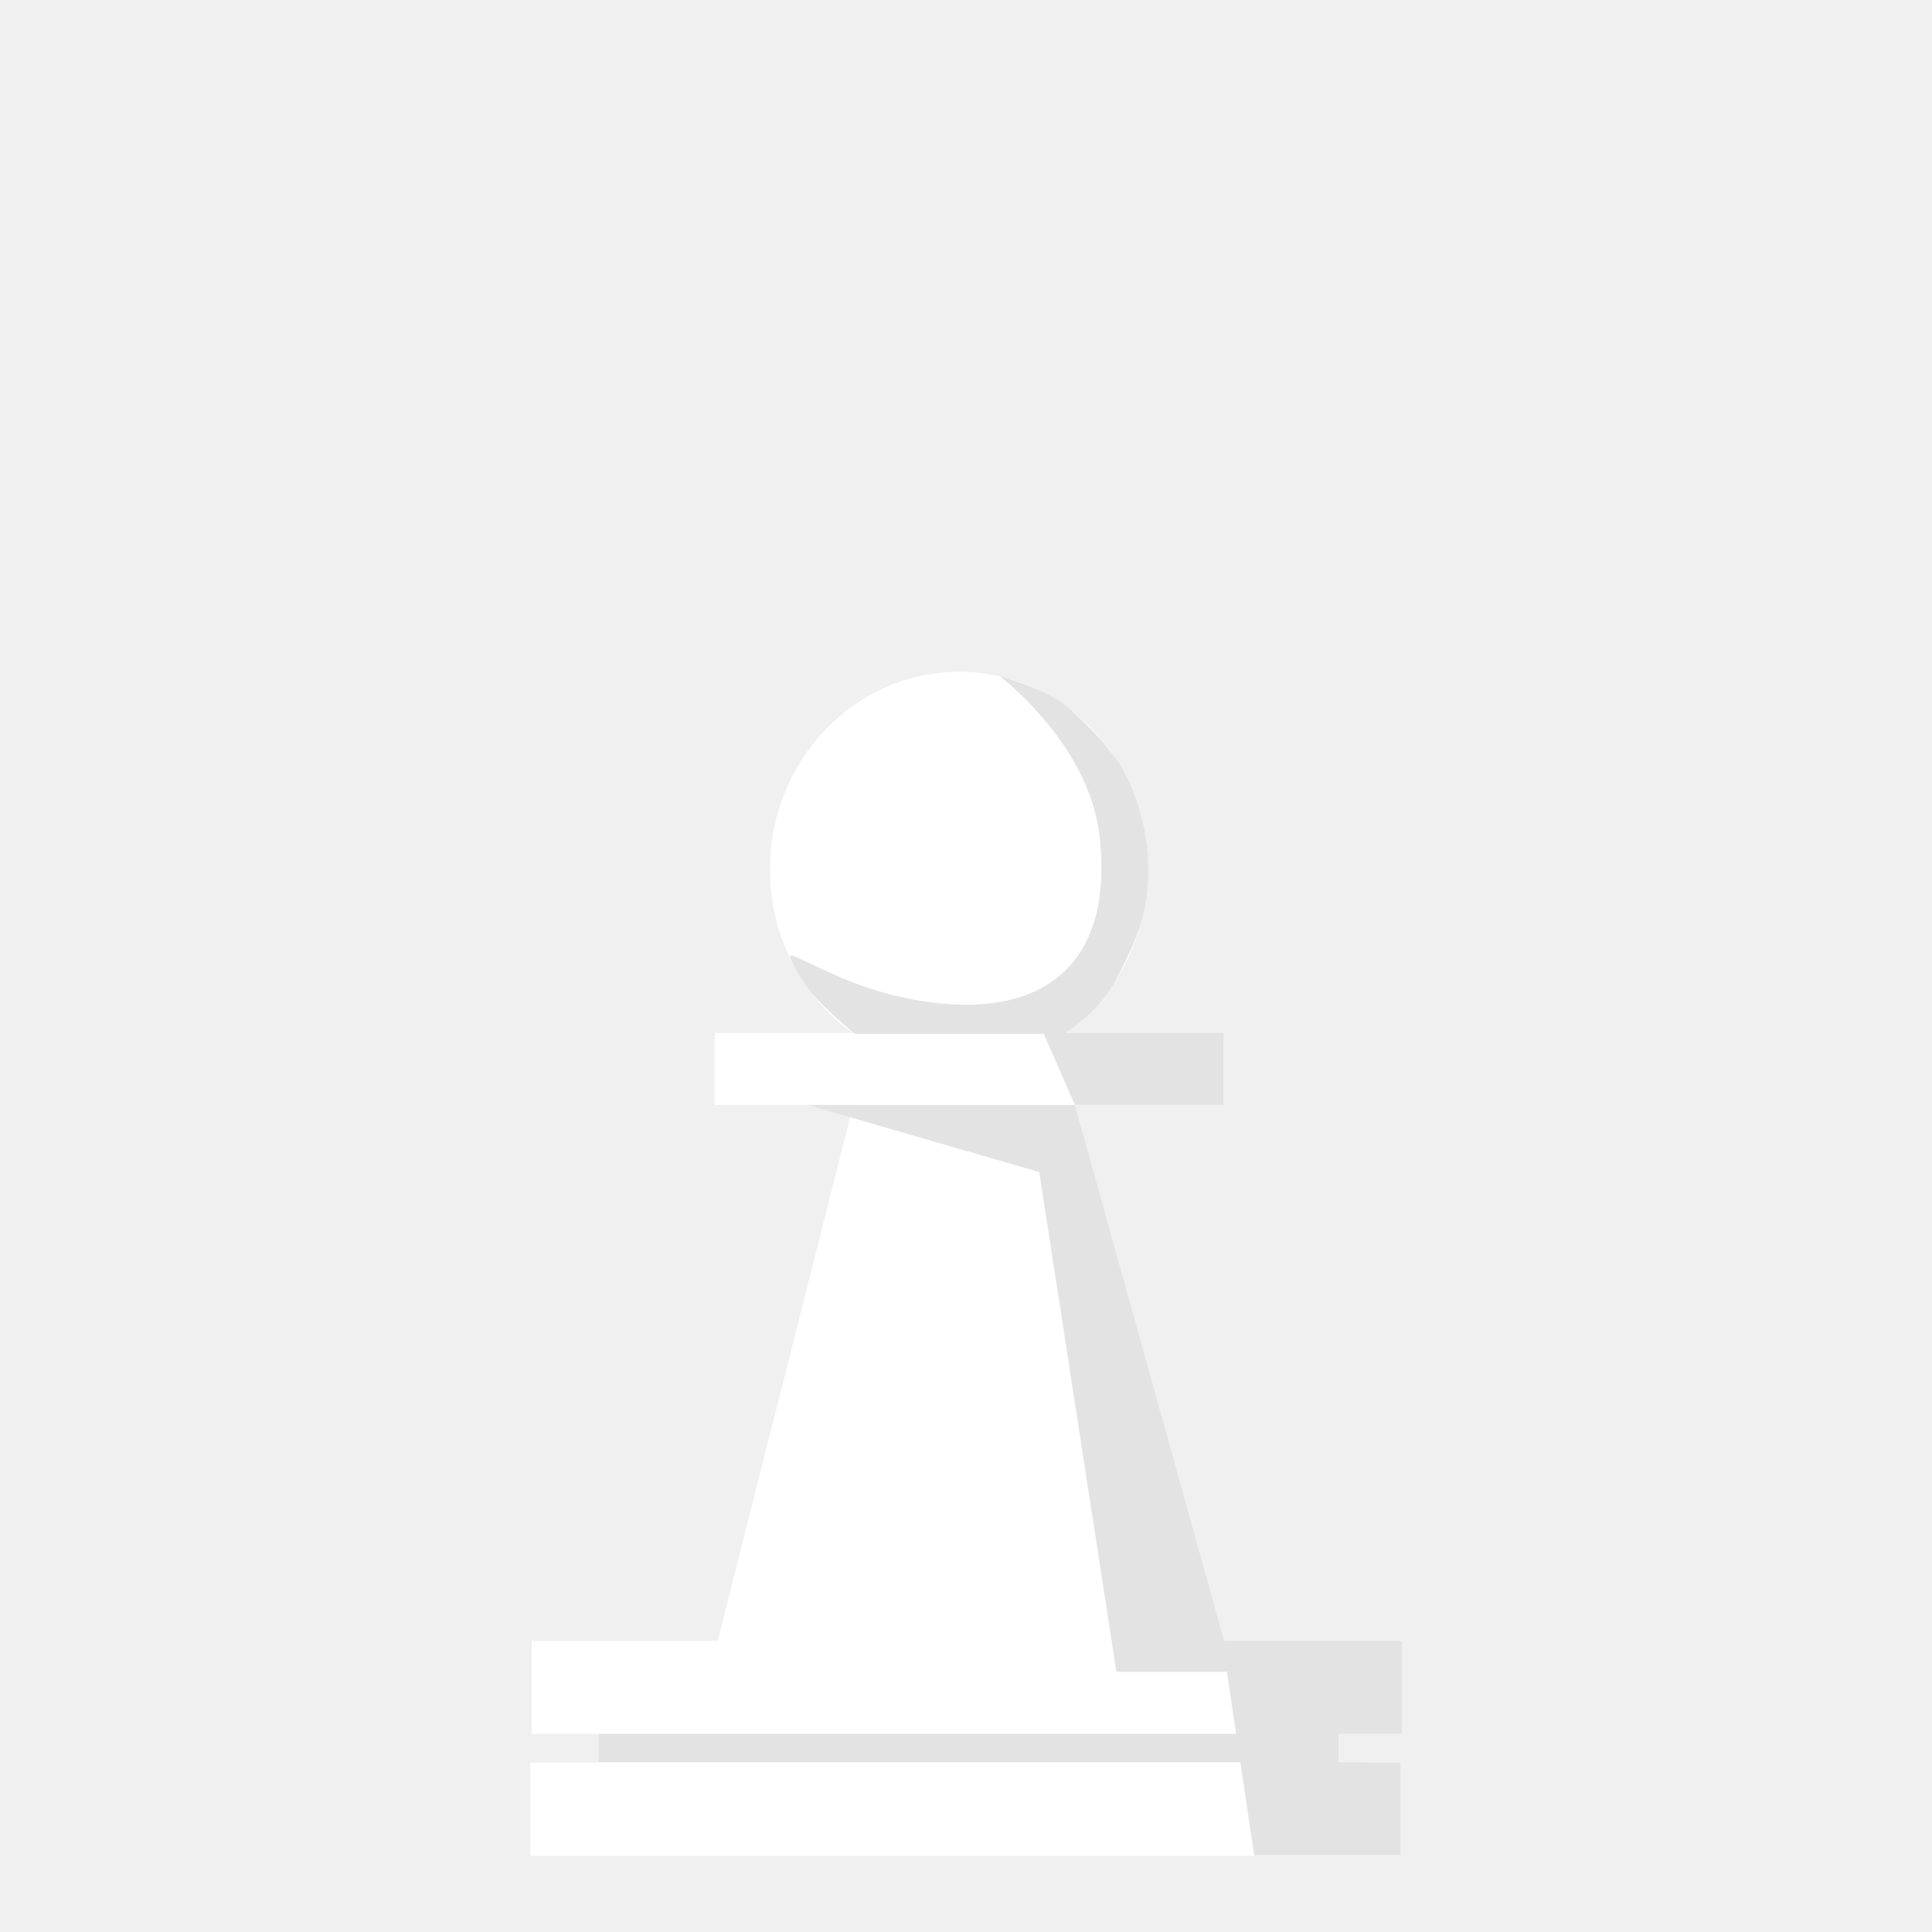
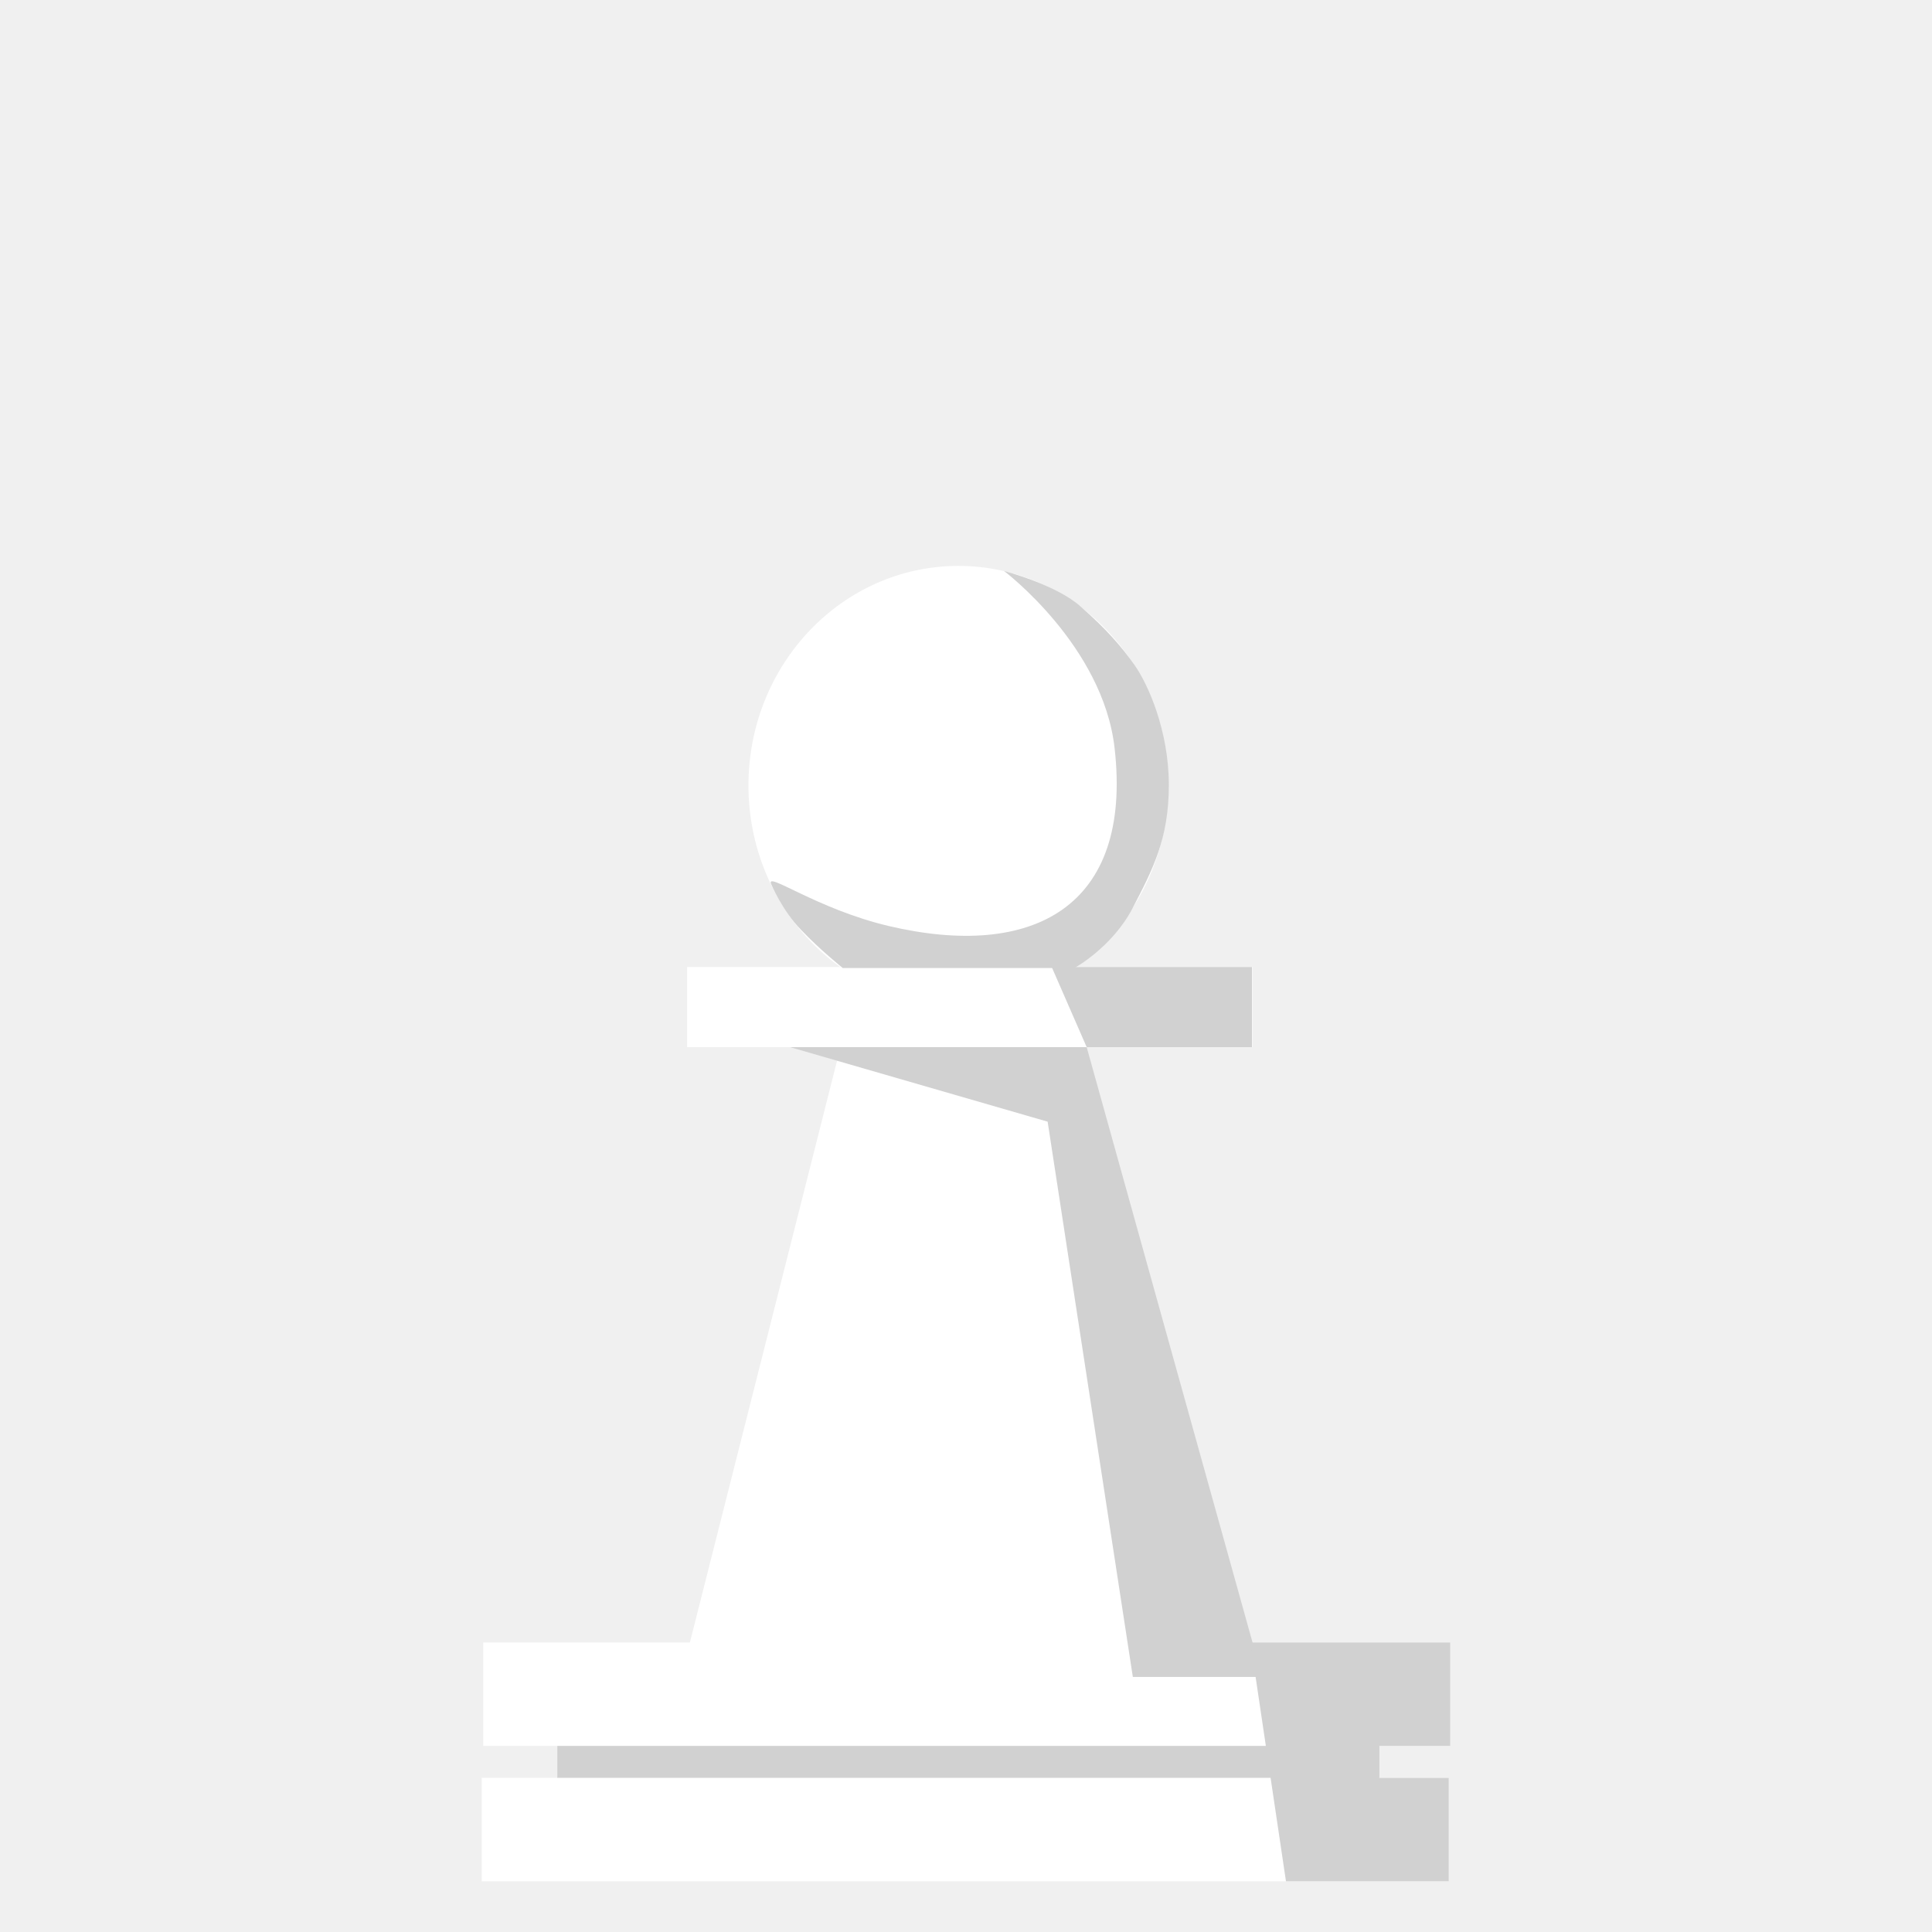
- <svg xmlns="http://www.w3.org/2000/svg" xml:space="preserve" width="42.333mm" height="42.333mm" style="shape-rendering:geometricPrecision; text-rendering:geometricPrecision; image-rendering:optimizeQuality; fill-rule:evenodd; clip-rule:evenodd" viewBox="0 0 4233 4233">
+ <svg xmlns="http://www.w3.org/2000/svg" xml:space="preserve" width="38.1mm" height="38.1mm" style="shape-rendering:geometricPrecision; text-rendering:geometricPrecision; image-rendering:optimizeQuality; fill-rule:evenodd; clip-rule:evenodd" viewBox="0 0 3810 3810">
  <defs>
    <style type="text/css">
   
-     .fil1 {fill:#E3E3E3}
+     .fil1 {fill:#D1D1D1}
    .fil0 {fill:white}
   
  </style>
  </defs>
  <g id="Warstwa_x0020_1">
-     <rect class="fil0" x="1165" y="3595" width="1907" height="204" />
-     <rect class="fil0" x="1310" y="3742" width="1621" height="153" />
-     <rect class="fil0" x="1162" y="3862" width="1907" height="204" />
-     <polygon class="fil1" points="1311,3799 2932,3799 2932,3861 1311,3861 " />
-     <polygon class="fil0" points="1871,2415 2167,2411 2167,3693 1550,3684 " />
-     <polygon class="fil0" points="2352,2415 2088,2411 2087,3693 2705,3684 " />
-     <rect class="fil0" x="1566" y="2263" width="1115" height="158" />
-     <ellipse class="fil0" cx="2101" cy="1905" rx="414" ry="433" />
-     <path class="fil1" d="M2191 1482c0,0 195,147 218,349 36,315 -162,418 -446,351 -143,-34 -244,-110 -231,-82 0,0 21,51 59,90 37,39 82,75 82,75l457 0c0,0 74,-41 114,-117 40,-77 72,-137 72,-244 0,-107 -41,-199 -68,-237 -27,-38 -56,-71 -105,-114 -48,-44 -152,-71 -152,-71z" />
-     <polygon class="fil1" points="2286,2263 2355,2421 2681,2421 2681,2263 " />
-     <polygon class="fil1" points="1770,2421 2355,2421 2701,3663 2446,3663 2277,2568 " />
-     <polygon class="fil1" points="2678,3595 2748,4065 3069,4065 3069,3862 2932,3861 2932,3799 3072,3799 3072,3595 " />
+     <rect class="fil0" x="953" y="3239" width="1907" height="204" />
+     <rect class="fil0" x="1099" y="3386" width="1621" height="153" />
+     <rect class="fil0" x="950" y="3506" width="1907" height="204" />
+     <polygon class="fil1" points="1099,3443 2720,3443 2720,3506 1099,3506 " />
+     <polygon class="fil0" points="1659,2059 1955,2055 1956,3337 1338,3328 " />
+     <polygon class="fil0" points="2140,2059 1876,2055 1876,3337 2493,3328 " />
+     <rect class="fil0" x="1355" y="1907" width="1115" height="158" />
+     <ellipse class="fil0" cx="1890" cy="1549" rx="414" ry="433" />
+     <path class="fil1" d="M1980 1126c0,0 195,147 218,349 36,315 -162,418 -446,351 -143,-34 -244,-110 -231,-82 0,0 21,51 59,90 37,39 82,75 82,75l457 0c0,0 74,-41 114,-117 40,-77 72,-137 72,-244 0,-107 -41,-199 -68,-237 -27,-38 -56,-71 -105,-114 -48,-44 -152,-71 -152,-71z" />
+     <polygon class="fil1" points="2074,1907 2143,2065 2469,2065 2469,1907 " />
+     <polygon class="fil1" points="1558,2065 2143,2065 2489,3307 2234,3307 2066,2212 " />
+     <polygon class="fil1" points="2466,3239 2536,3710 2857,3710 2857,3506 2720,3506 2720,3443 2860,3443 2860,3239 " />
  </g>
</svg>
